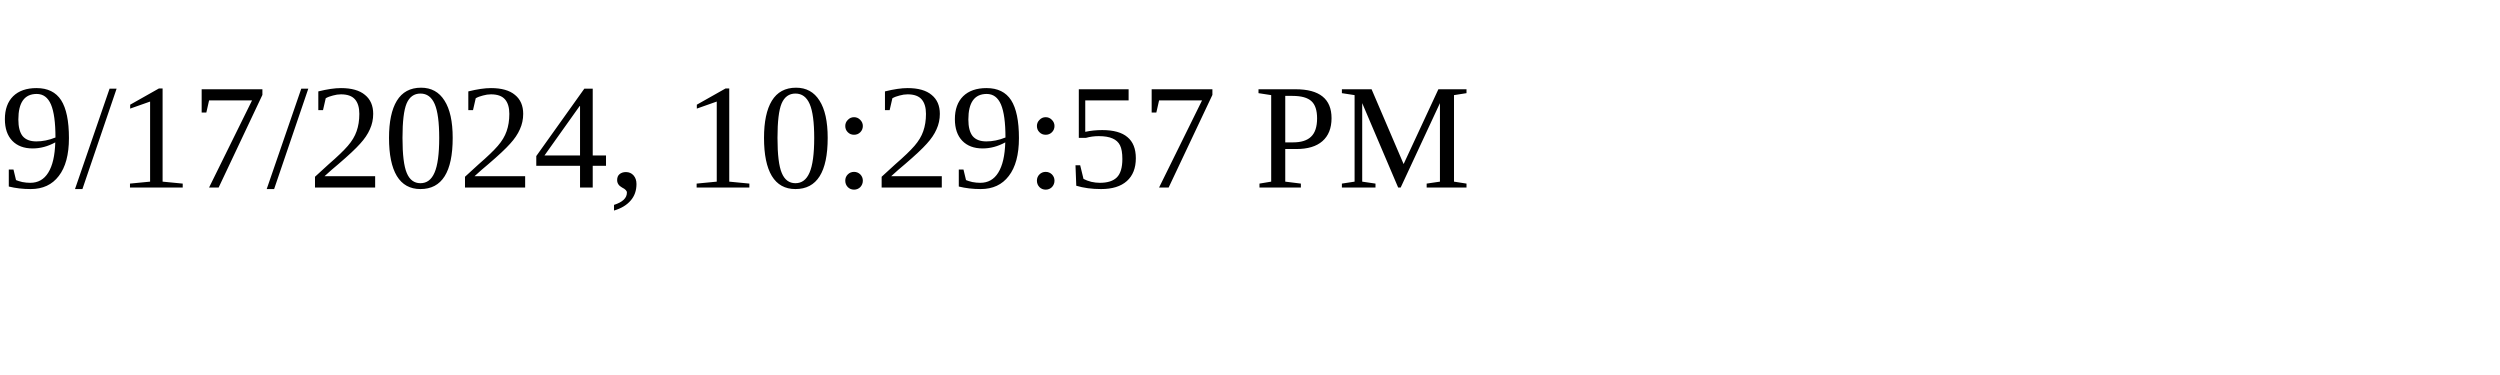
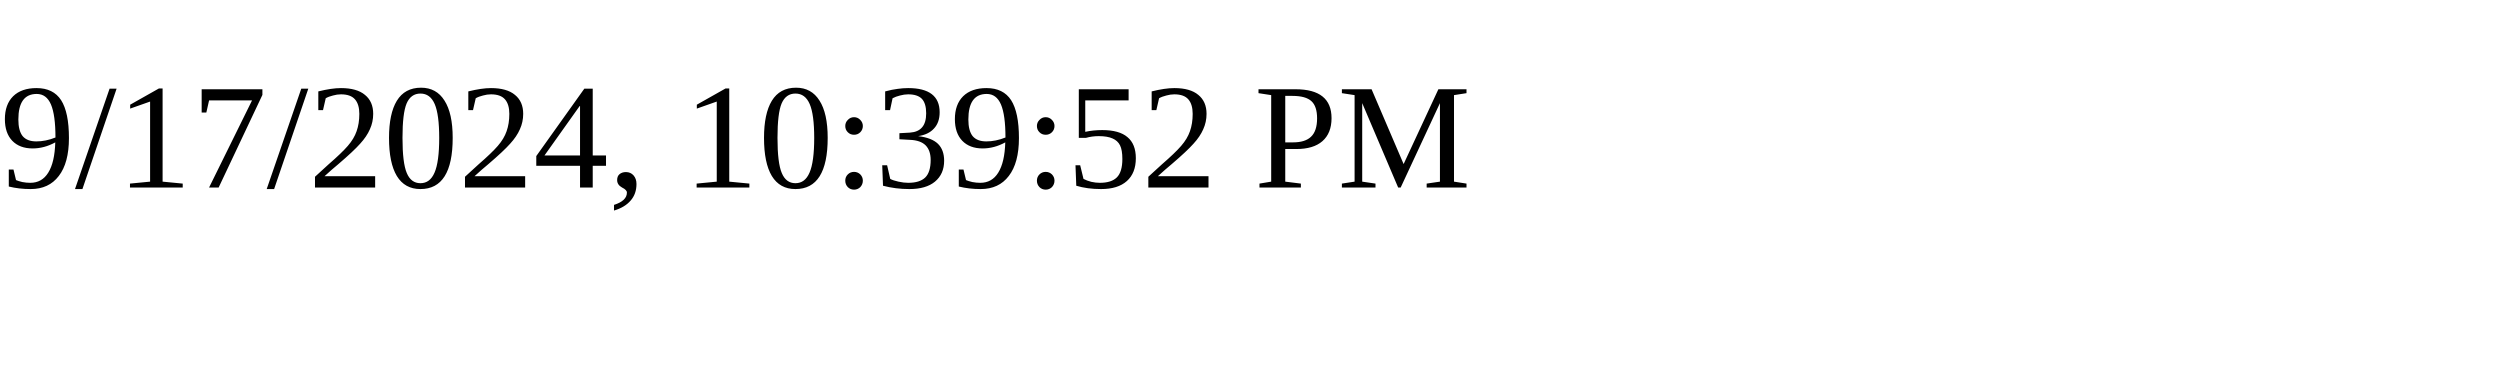
<svg xmlns="http://www.w3.org/2000/svg" height="30" width="200">
-   <text x="0" y="15">9/17/2024, 10:29:57 PM</text>
+   <text x="0" y="15">9/17/2024, 10:39:52 PM</text>
</svg>
